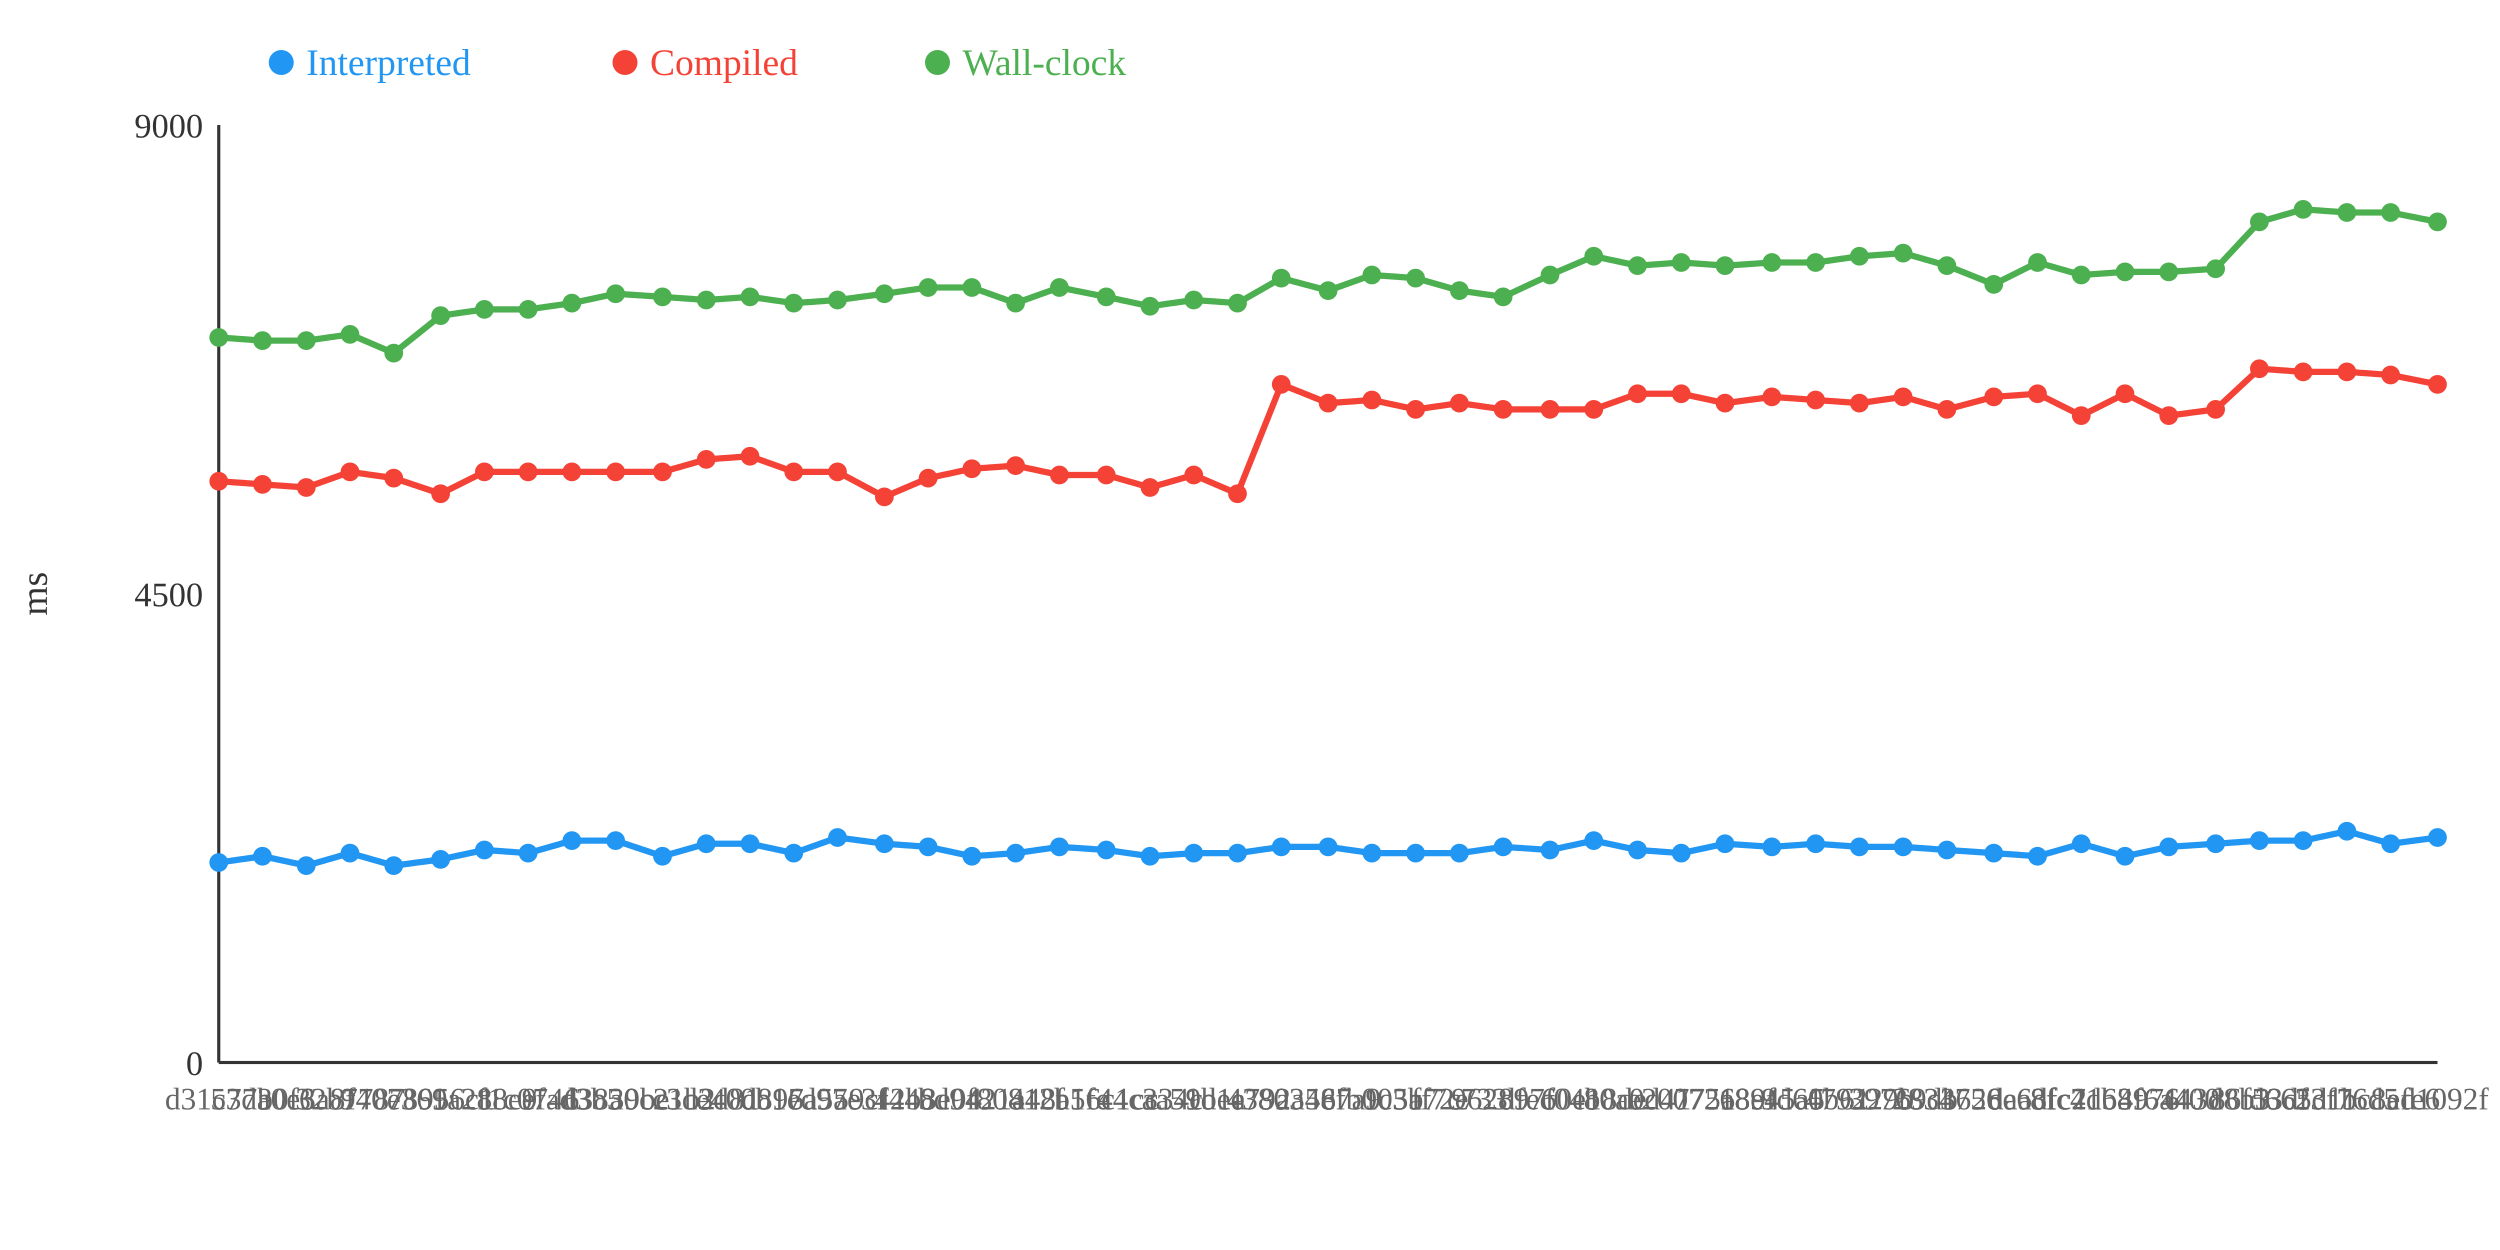
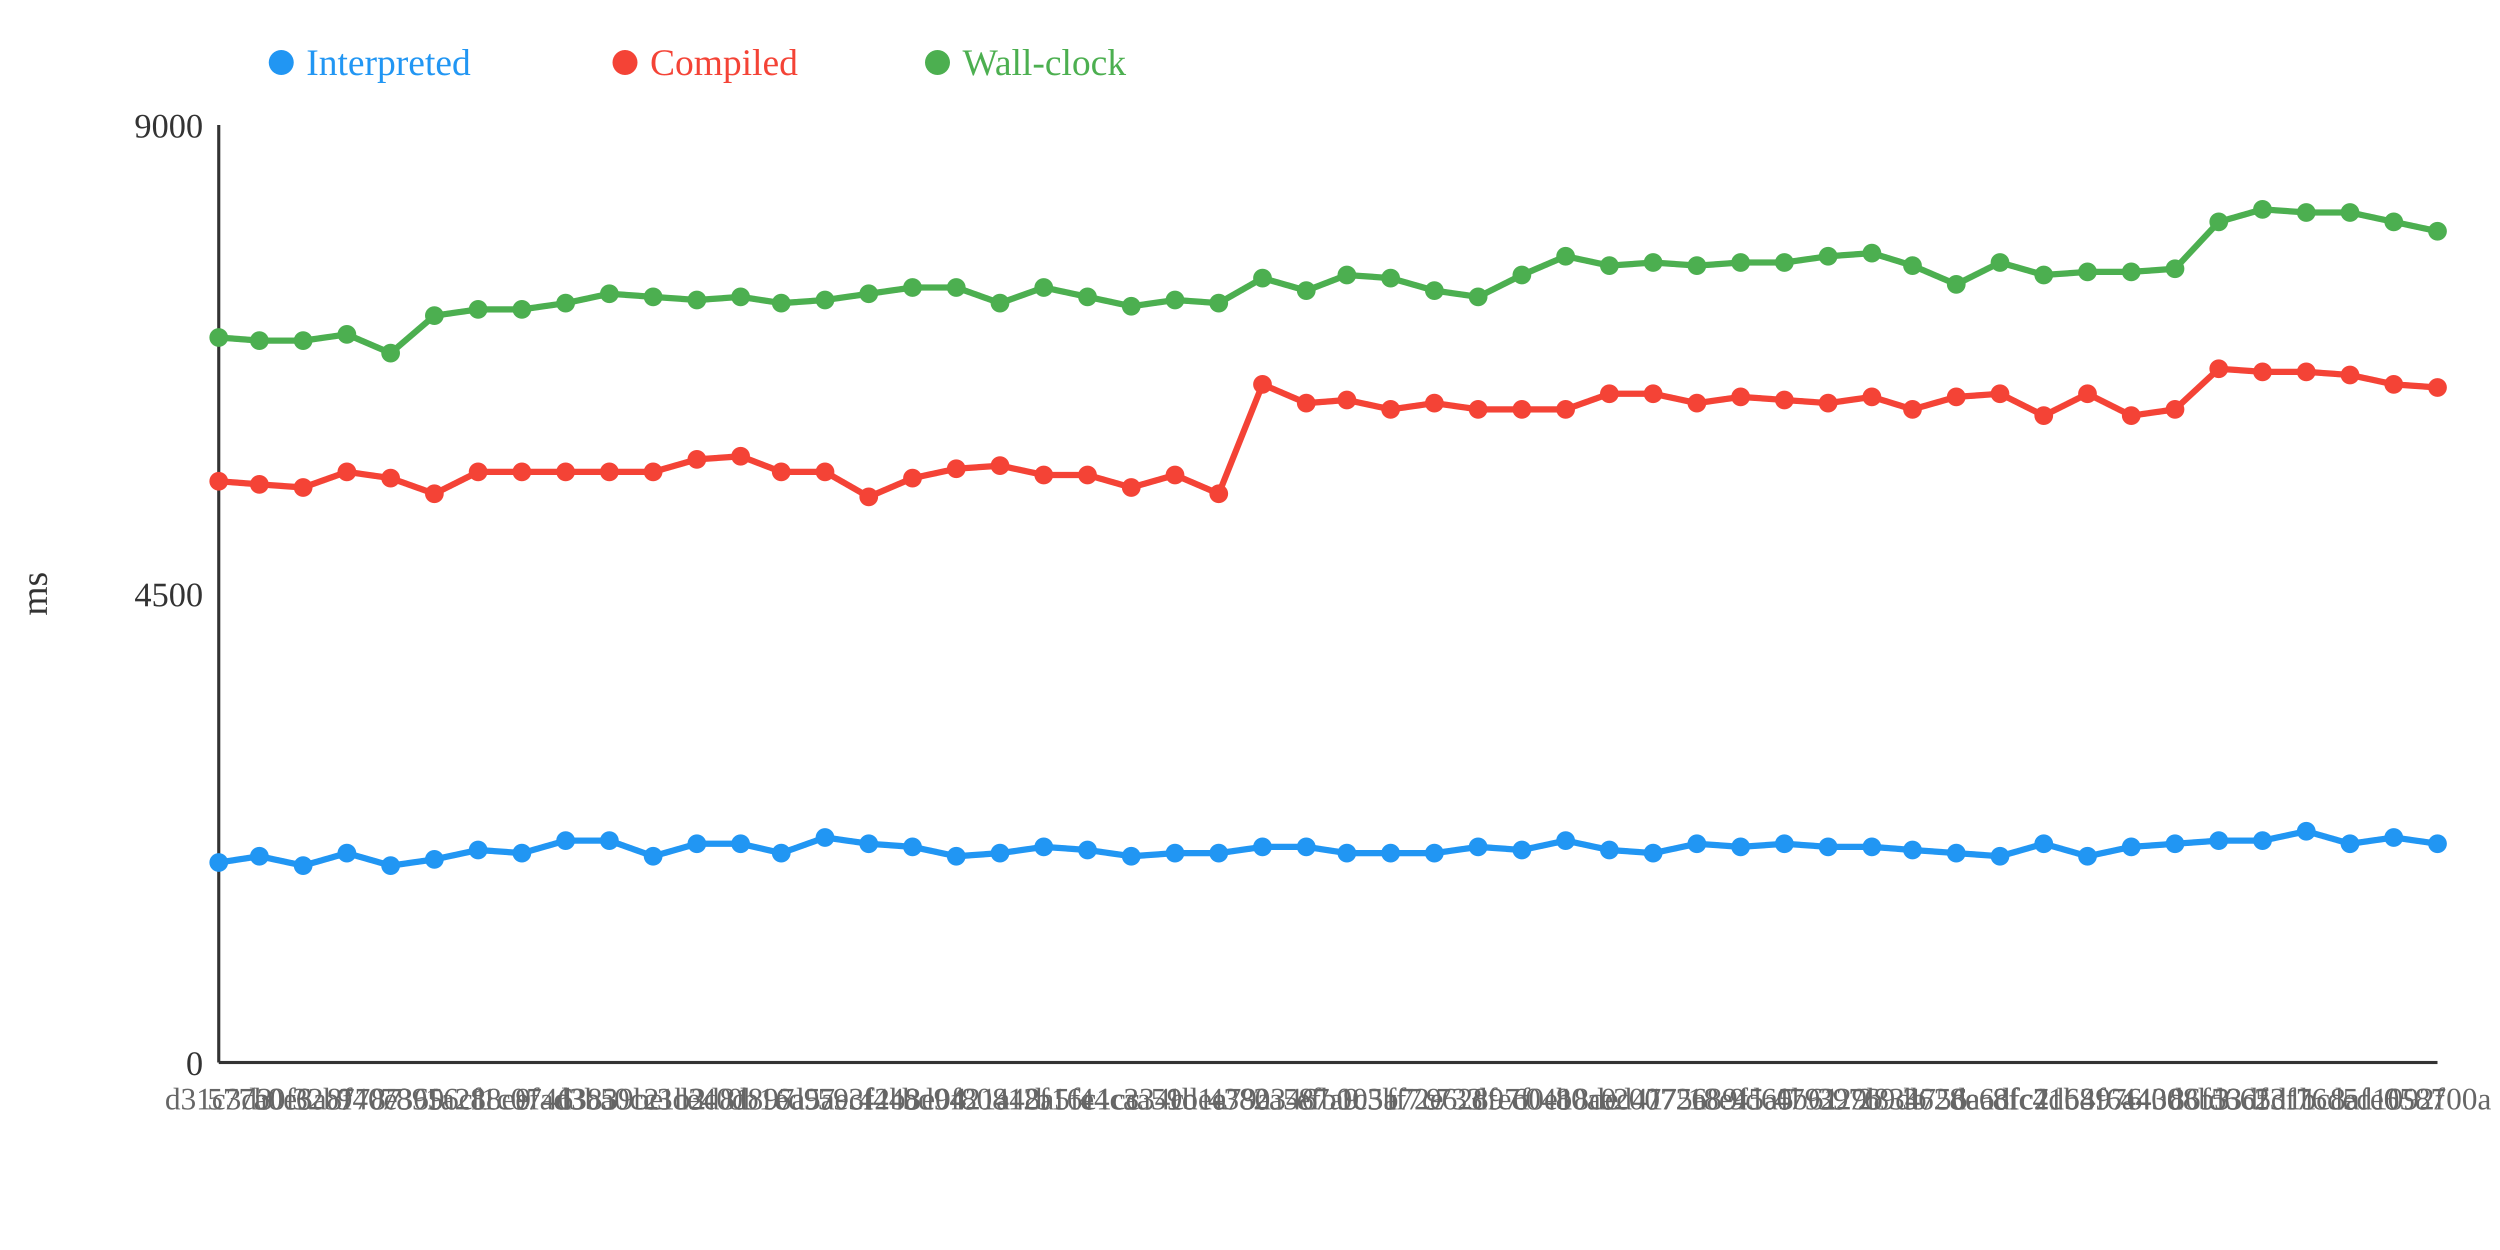
<svg xmlns="http://www.w3.org/2000/svg" width="800" height="400">
  <rect width="800" height="400" fill="white" />
  <line x1="70" y1="40" x2="70" y2="340" stroke="#333" stroke-width="1" />
  <line x1="70" y1="340" x2="780" y2="340" stroke="#333" stroke-width="1" />
  <text x="65" y="344" text-anchor="end" font-size="11" fill="#333">0</text>
  <text x="65" y="194" text-anchor="end" font-size="11" fill="#333">4500</text>
  <text x="65" y="44" text-anchor="end" font-size="11" fill="#333">9000</text>
  <text x="15" y="190" text-anchor="middle" font-size="12" fill="#333" transform="rotate(-90 15 190)">ms</text>
-   <polyline points="70,276 84,274 98,277 112,273 126,277 141,275 155,272 169,273 183,269 197,269 212,274 226,270 240,270 254,273 268,268 283,270 297,271 311,274 325,273 339,271 354,272 368,274 382,273 396,273 410,271 425,271 439,273 453,273 467,273 481,271 496,272 510,269 524,272 538,273 552,270 567,271 581,270 595,271 609,271 623,272 638,273 652,274 666,270 680,274 694,271 709,270 723,269 737,269 751,266 765,270 780,268" fill="none" stroke="#2196F3" stroke-width="2" />
-   <polyline points="70,154 84,155 98,156 112,151 126,153 141,158 155,151 169,151 183,151 197,151 212,151 226,147 240,146 254,151 268,151 283,159 297,153 311,150 325,149 339,152 354,152 368,156 382,152 396,158 410,123 425,129 439,128 453,131 467,129 481,131 496,131 510,131 524,126 538,126 552,129 567,127 581,128 595,129 609,127 623,131 638,127 652,126 666,133 680,126 694,133 709,131 723,118 737,119 751,119 765,120 780,123" fill="none" stroke="#F44336" stroke-width="2" />
-   <polyline points="70,108 84,109 98,109 112,107 126,113 141,101 155,99 169,99 183,97 197,94 212,95 226,96 240,95 254,97 268,96 283,94 297,92 311,92 325,97 339,92 354,95 368,98 382,96 396,97 410,89 425,93 439,88 453,89 467,93 481,95 496,88 510,82 524,85 538,84 552,85 567,84 581,84 595,82 609,81 623,85 638,91 652,84 666,88 680,87 694,87 709,86 723,71 737,67 751,68 765,68 780,71" fill="none" stroke="#4CAF50" stroke-width="2" />
+   <polyline points="70,276 83,274 97,277 111,273 125,277 139,275 153,272 167,273 181,269 195,269 209,274 223,270 237,270 250,273 264,268 278,270 292,271 306,274 320,273 334,271 348,272 362,274 376,273 390,273 404,271 418,271 431,273 445,273 459,273 473,271 487,272 501,269 515,272 529,273 543,270 557,271 571,270 585,271 599,271 612,272 626,273 640,274 654,270 668,274 682,271 696,270 710,269 724,269 738,266 752,270 766,268 780,270" fill="none" stroke="#2196F3" stroke-width="2" />
+   <polyline points="70,154 83,155 97,156 111,151 125,153 139,158 153,151 167,151 181,151 195,151 209,151 223,147 237,146 250,151 264,151 278,159 292,153 306,150 320,149 334,152 348,152 362,156 376,152 390,158 404,123 418,129 431,128 445,131 459,129 473,131 487,131 501,131 515,126 529,126 543,129 557,127 571,128 585,129 599,127 612,131 626,127 640,126 654,133 668,126 682,133 696,131 710,118 724,119 738,119 752,120 766,123 780,124" fill="none" stroke="#F44336" stroke-width="2" />
+   <polyline points="70,108 83,109 97,109 111,107 125,113 139,101 153,99 167,99 181,97 195,94 209,95 223,96 237,95 250,97 264,96 278,94 292,92 306,92 320,97 334,92 348,95 362,98 376,96 390,97 404,89 418,93 431,88 445,89 459,93 473,95 487,88 501,82 515,85 529,84 543,85 557,84 571,84 585,82 599,81 612,85 626,91 640,84 654,88 668,87 682,87 696,86 710,71 724,67 738,68 752,68 766,71 780,74" fill="none" stroke="#4CAF50" stroke-width="2" />
  <circle cx="70" cy="276" r="3" fill="#2196F3" />
  <circle cx="70" cy="154" r="3" fill="#F44336" />
  <circle cx="70" cy="108" r="3" fill="#4CAF50" />
-   <circle cx="84" cy="274" r="3" fill="#2196F3" />
-   <circle cx="84" cy="155" r="3" fill="#F44336" />
-   <circle cx="84" cy="109" r="3" fill="#4CAF50" />
-   <circle cx="98" cy="277" r="3" fill="#2196F3" />
-   <circle cx="98" cy="156" r="3" fill="#F44336" />
-   <circle cx="98" cy="109" r="3" fill="#4CAF50" />
-   <circle cx="112" cy="273" r="3" fill="#2196F3" />
-   <circle cx="112" cy="151" r="3" fill="#F44336" />
-   <circle cx="112" cy="107" r="3" fill="#4CAF50" />
-   <circle cx="126" cy="277" r="3" fill="#2196F3" />
-   <circle cx="126" cy="153" r="3" fill="#F44336" />
-   <circle cx="126" cy="113" r="3" fill="#4CAF50" />
-   <circle cx="141" cy="275" r="3" fill="#2196F3" />
-   <circle cx="141" cy="158" r="3" fill="#F44336" />
-   <circle cx="141" cy="101" r="3" fill="#4CAF50" />
-   <circle cx="155" cy="272" r="3" fill="#2196F3" />
-   <circle cx="155" cy="151" r="3" fill="#F44336" />
-   <circle cx="155" cy="99" r="3" fill="#4CAF50" />
-   <circle cx="169" cy="273" r="3" fill="#2196F3" />
-   <circle cx="169" cy="151" r="3" fill="#F44336" />
-   <circle cx="169" cy="99" r="3" fill="#4CAF50" />
-   <circle cx="183" cy="269" r="3" fill="#2196F3" />
-   <circle cx="183" cy="151" r="3" fill="#F44336" />
-   <circle cx="183" cy="97" r="3" fill="#4CAF50" />
-   <circle cx="197" cy="269" r="3" fill="#2196F3" />
-   <circle cx="197" cy="151" r="3" fill="#F44336" />
-   <circle cx="197" cy="94" r="3" fill="#4CAF50" />
-   <circle cx="212" cy="274" r="3" fill="#2196F3" />
-   <circle cx="212" cy="151" r="3" fill="#F44336" />
-   <circle cx="212" cy="95" r="3" fill="#4CAF50" />
-   <circle cx="226" cy="270" r="3" fill="#2196F3" />
-   <circle cx="226" cy="147" r="3" fill="#F44336" />
-   <circle cx="226" cy="96" r="3" fill="#4CAF50" />
-   <circle cx="240" cy="270" r="3" fill="#2196F3" />
-   <circle cx="240" cy="146" r="3" fill="#F44336" />
-   <circle cx="240" cy="95" r="3" fill="#4CAF50" />
-   <circle cx="254" cy="273" r="3" fill="#2196F3" />
-   <circle cx="254" cy="151" r="3" fill="#F44336" />
-   <circle cx="254" cy="97" r="3" fill="#4CAF50" />
-   <circle cx="268" cy="268" r="3" fill="#2196F3" />
-   <circle cx="268" cy="151" r="3" fill="#F44336" />
-   <circle cx="268" cy="96" r="3" fill="#4CAF50" />
-   <circle cx="283" cy="270" r="3" fill="#2196F3" />
-   <circle cx="283" cy="159" r="3" fill="#F44336" />
-   <circle cx="283" cy="94" r="3" fill="#4CAF50" />
-   <circle cx="297" cy="271" r="3" fill="#2196F3" />
-   <circle cx="297" cy="153" r="3" fill="#F44336" />
-   <circle cx="297" cy="92" r="3" fill="#4CAF50" />
-   <circle cx="311" cy="274" r="3" fill="#2196F3" />
-   <circle cx="311" cy="150" r="3" fill="#F44336" />
-   <circle cx="311" cy="92" r="3" fill="#4CAF50" />
-   <circle cx="325" cy="273" r="3" fill="#2196F3" />
-   <circle cx="325" cy="149" r="3" fill="#F44336" />
-   <circle cx="325" cy="97" r="3" fill="#4CAF50" />
-   <circle cx="339" cy="271" r="3" fill="#2196F3" />
-   <circle cx="339" cy="152" r="3" fill="#F44336" />
-   <circle cx="339" cy="92" r="3" fill="#4CAF50" />
-   <circle cx="354" cy="272" r="3" fill="#2196F3" />
-   <circle cx="354" cy="152" r="3" fill="#F44336" />
-   <circle cx="354" cy="95" r="3" fill="#4CAF50" />
-   <circle cx="368" cy="274" r="3" fill="#2196F3" />
-   <circle cx="368" cy="156" r="3" fill="#F44336" />
-   <circle cx="368" cy="98" r="3" fill="#4CAF50" />
-   <circle cx="382" cy="273" r="3" fill="#2196F3" />
-   <circle cx="382" cy="152" r="3" fill="#F44336" />
-   <circle cx="382" cy="96" r="3" fill="#4CAF50" />
-   <circle cx="396" cy="273" r="3" fill="#2196F3" />
-   <circle cx="396" cy="158" r="3" fill="#F44336" />
-   <circle cx="396" cy="97" r="3" fill="#4CAF50" />
-   <circle cx="410" cy="271" r="3" fill="#2196F3" />
-   <circle cx="410" cy="123" r="3" fill="#F44336" />
-   <circle cx="410" cy="89" r="3" fill="#4CAF50" />
-   <circle cx="425" cy="271" r="3" fill="#2196F3" />
-   <circle cx="425" cy="129" r="3" fill="#F44336" />
-   <circle cx="425" cy="93" r="3" fill="#4CAF50" />
-   <circle cx="439" cy="273" r="3" fill="#2196F3" />
-   <circle cx="439" cy="128" r="3" fill="#F44336" />
-   <circle cx="439" cy="88" r="3" fill="#4CAF50" />
-   <circle cx="453" cy="273" r="3" fill="#2196F3" />
-   <circle cx="453" cy="131" r="3" fill="#F44336" />
-   <circle cx="453" cy="89" r="3" fill="#4CAF50" />
-   <circle cx="467" cy="273" r="3" fill="#2196F3" />
-   <circle cx="467" cy="129" r="3" fill="#F44336" />
-   <circle cx="467" cy="93" r="3" fill="#4CAF50" />
-   <circle cx="481" cy="271" r="3" fill="#2196F3" />
-   <circle cx="481" cy="131" r="3" fill="#F44336" />
-   <circle cx="481" cy="95" r="3" fill="#4CAF50" />
-   <circle cx="496" cy="272" r="3" fill="#2196F3" />
-   <circle cx="496" cy="131" r="3" fill="#F44336" />
-   <circle cx="496" cy="88" r="3" fill="#4CAF50" />
-   <circle cx="510" cy="269" r="3" fill="#2196F3" />
-   <circle cx="510" cy="131" r="3" fill="#F44336" />
-   <circle cx="510" cy="82" r="3" fill="#4CAF50" />
-   <circle cx="524" cy="272" r="3" fill="#2196F3" />
-   <circle cx="524" cy="126" r="3" fill="#F44336" />
-   <circle cx="524" cy="85" r="3" fill="#4CAF50" />
-   <circle cx="538" cy="273" r="3" fill="#2196F3" />
-   <circle cx="538" cy="126" r="3" fill="#F44336" />
-   <circle cx="538" cy="84" r="3" fill="#4CAF50" />
-   <circle cx="552" cy="270" r="3" fill="#2196F3" />
-   <circle cx="552" cy="129" r="3" fill="#F44336" />
-   <circle cx="552" cy="85" r="3" fill="#4CAF50" />
-   <circle cx="567" cy="271" r="3" fill="#2196F3" />
-   <circle cx="567" cy="127" r="3" fill="#F44336" />
-   <circle cx="567" cy="84" r="3" fill="#4CAF50" />
-   <circle cx="581" cy="270" r="3" fill="#2196F3" />
-   <circle cx="581" cy="128" r="3" fill="#F44336" />
-   <circle cx="581" cy="84" r="3" fill="#4CAF50" />
-   <circle cx="595" cy="271" r="3" fill="#2196F3" />
-   <circle cx="595" cy="129" r="3" fill="#F44336" />
-   <circle cx="595" cy="82" r="3" fill="#4CAF50" />
-   <circle cx="609" cy="271" r="3" fill="#2196F3" />
-   <circle cx="609" cy="127" r="3" fill="#F44336" />
-   <circle cx="609" cy="81" r="3" fill="#4CAF50" />
-   <circle cx="623" cy="272" r="3" fill="#2196F3" />
-   <circle cx="623" cy="131" r="3" fill="#F44336" />
-   <circle cx="623" cy="85" r="3" fill="#4CAF50" />
-   <circle cx="638" cy="273" r="3" fill="#2196F3" />
-   <circle cx="638" cy="127" r="3" fill="#F44336" />
-   <circle cx="638" cy="91" r="3" fill="#4CAF50" />
-   <circle cx="652" cy="274" r="3" fill="#2196F3" />
-   <circle cx="652" cy="126" r="3" fill="#F44336" />
-   <circle cx="652" cy="84" r="3" fill="#4CAF50" />
-   <circle cx="666" cy="270" r="3" fill="#2196F3" />
-   <circle cx="666" cy="133" r="3" fill="#F44336" />
-   <circle cx="666" cy="88" r="3" fill="#4CAF50" />
-   <circle cx="680" cy="274" r="3" fill="#2196F3" />
-   <circle cx="680" cy="126" r="3" fill="#F44336" />
-   <circle cx="680" cy="87" r="3" fill="#4CAF50" />
-   <circle cx="694" cy="271" r="3" fill="#2196F3" />
-   <circle cx="694" cy="133" r="3" fill="#F44336" />
-   <circle cx="694" cy="87" r="3" fill="#4CAF50" />
-   <circle cx="709" cy="270" r="3" fill="#2196F3" />
-   <circle cx="709" cy="131" r="3" fill="#F44336" />
-   <circle cx="709" cy="86" r="3" fill="#4CAF50" />
-   <circle cx="723" cy="269" r="3" fill="#2196F3" />
-   <circle cx="723" cy="118" r="3" fill="#F44336" />
-   <circle cx="723" cy="71" r="3" fill="#4CAF50" />
-   <circle cx="737" cy="269" r="3" fill="#2196F3" />
-   <circle cx="737" cy="119" r="3" fill="#F44336" />
-   <circle cx="737" cy="67" r="3" fill="#4CAF50" />
-   <circle cx="751" cy="266" r="3" fill="#2196F3" />
-   <circle cx="751" cy="119" r="3" fill="#F44336" />
-   <circle cx="751" cy="68" r="3" fill="#4CAF50" />
-   <circle cx="765" cy="270" r="3" fill="#2196F3" />
-   <circle cx="765" cy="120" r="3" fill="#F44336" />
-   <circle cx="765" cy="68" r="3" fill="#4CAF50" />
-   <circle cx="780" cy="268" r="3" fill="#2196F3" />
-   <circle cx="780" cy="123" r="3" fill="#F44336" />
-   <circle cx="780" cy="71" r="3" fill="#4CAF50" />
+   <circle cx="83" cy="274" r="3" fill="#2196F3" />
+   <circle cx="83" cy="155" r="3" fill="#F44336" />
+   <circle cx="83" cy="109" r="3" fill="#4CAF50" />
+   <circle cx="97" cy="277" r="3" fill="#2196F3" />
+   <circle cx="97" cy="156" r="3" fill="#F44336" />
+   <circle cx="97" cy="109" r="3" fill="#4CAF50" />
+   <circle cx="111" cy="273" r="3" fill="#2196F3" />
+   <circle cx="111" cy="151" r="3" fill="#F44336" />
+   <circle cx="111" cy="107" r="3" fill="#4CAF50" />
+   <circle cx="125" cy="277" r="3" fill="#2196F3" />
+   <circle cx="125" cy="153" r="3" fill="#F44336" />
+   <circle cx="125" cy="113" r="3" fill="#4CAF50" />
+   <circle cx="139" cy="275" r="3" fill="#2196F3" />
+   <circle cx="139" cy="158" r="3" fill="#F44336" />
+   <circle cx="139" cy="101" r="3" fill="#4CAF50" />
+   <circle cx="153" cy="272" r="3" fill="#2196F3" />
+   <circle cx="153" cy="151" r="3" fill="#F44336" />
+   <circle cx="153" cy="99" r="3" fill="#4CAF50" />
+   <circle cx="167" cy="273" r="3" fill="#2196F3" />
+   <circle cx="167" cy="151" r="3" fill="#F44336" />
+   <circle cx="167" cy="99" r="3" fill="#4CAF50" />
+   <circle cx="181" cy="269" r="3" fill="#2196F3" />
+   <circle cx="181" cy="151" r="3" fill="#F44336" />
+   <circle cx="181" cy="97" r="3" fill="#4CAF50" />
+   <circle cx="195" cy="269" r="3" fill="#2196F3" />
+   <circle cx="195" cy="151" r="3" fill="#F44336" />
+   <circle cx="195" cy="94" r="3" fill="#4CAF50" />
+   <circle cx="209" cy="274" r="3" fill="#2196F3" />
+   <circle cx="209" cy="151" r="3" fill="#F44336" />
+   <circle cx="209" cy="95" r="3" fill="#4CAF50" />
+   <circle cx="223" cy="270" r="3" fill="#2196F3" />
+   <circle cx="223" cy="147" r="3" fill="#F44336" />
+   <circle cx="223" cy="96" r="3" fill="#4CAF50" />
+   <circle cx="237" cy="270" r="3" fill="#2196F3" />
+   <circle cx="237" cy="146" r="3" fill="#F44336" />
+   <circle cx="237" cy="95" r="3" fill="#4CAF50" />
+   <circle cx="250" cy="273" r="3" fill="#2196F3" />
+   <circle cx="250" cy="151" r="3" fill="#F44336" />
+   <circle cx="250" cy="97" r="3" fill="#4CAF50" />
+   <circle cx="264" cy="268" r="3" fill="#2196F3" />
+   <circle cx="264" cy="151" r="3" fill="#F44336" />
+   <circle cx="264" cy="96" r="3" fill="#4CAF50" />
+   <circle cx="278" cy="270" r="3" fill="#2196F3" />
+   <circle cx="278" cy="159" r="3" fill="#F44336" />
+   <circle cx="278" cy="94" r="3" fill="#4CAF50" />
+   <circle cx="292" cy="271" r="3" fill="#2196F3" />
+   <circle cx="292" cy="153" r="3" fill="#F44336" />
+   <circle cx="292" cy="92" r="3" fill="#4CAF50" />
+   <circle cx="306" cy="274" r="3" fill="#2196F3" />
+   <circle cx="306" cy="150" r="3" fill="#F44336" />
+   <circle cx="306" cy="92" r="3" fill="#4CAF50" />
+   <circle cx="320" cy="273" r="3" fill="#2196F3" />
+   <circle cx="320" cy="149" r="3" fill="#F44336" />
+   <circle cx="320" cy="97" r="3" fill="#4CAF50" />
+   <circle cx="334" cy="271" r="3" fill="#2196F3" />
+   <circle cx="334" cy="152" r="3" fill="#F44336" />
+   <circle cx="334" cy="92" r="3" fill="#4CAF50" />
+   <circle cx="348" cy="272" r="3" fill="#2196F3" />
+   <circle cx="348" cy="152" r="3" fill="#F44336" />
+   <circle cx="348" cy="95" r="3" fill="#4CAF50" />
+   <circle cx="362" cy="274" r="3" fill="#2196F3" />
+   <circle cx="362" cy="156" r="3" fill="#F44336" />
+   <circle cx="362" cy="98" r="3" fill="#4CAF50" />
+   <circle cx="376" cy="273" r="3" fill="#2196F3" />
+   <circle cx="376" cy="152" r="3" fill="#F44336" />
+   <circle cx="376" cy="96" r="3" fill="#4CAF50" />
+   <circle cx="390" cy="273" r="3" fill="#2196F3" />
+   <circle cx="390" cy="158" r="3" fill="#F44336" />
+   <circle cx="390" cy="97" r="3" fill="#4CAF50" />
+   <circle cx="404" cy="271" r="3" fill="#2196F3" />
+   <circle cx="404" cy="123" r="3" fill="#F44336" />
+   <circle cx="404" cy="89" r="3" fill="#4CAF50" />
+   <circle cx="418" cy="271" r="3" fill="#2196F3" />
+   <circle cx="418" cy="129" r="3" fill="#F44336" />
+   <circle cx="418" cy="93" r="3" fill="#4CAF50" />
+   <circle cx="431" cy="273" r="3" fill="#2196F3" />
+   <circle cx="431" cy="128" r="3" fill="#F44336" />
+   <circle cx="431" cy="88" r="3" fill="#4CAF50" />
+   <circle cx="445" cy="273" r="3" fill="#2196F3" />
+   <circle cx="445" cy="131" r="3" fill="#F44336" />
+   <circle cx="445" cy="89" r="3" fill="#4CAF50" />
+   <circle cx="459" cy="273" r="3" fill="#2196F3" />
+   <circle cx="459" cy="129" r="3" fill="#F44336" />
+   <circle cx="459" cy="93" r="3" fill="#4CAF50" />
+   <circle cx="473" cy="271" r="3" fill="#2196F3" />
+   <circle cx="473" cy="131" r="3" fill="#F44336" />
+   <circle cx="473" cy="95" r="3" fill="#4CAF50" />
+   <circle cx="487" cy="272" r="3" fill="#2196F3" />
+   <circle cx="487" cy="131" r="3" fill="#F44336" />
+   <circle cx="487" cy="88" r="3" fill="#4CAF50" />
+   <circle cx="501" cy="269" r="3" fill="#2196F3" />
+   <circle cx="501" cy="131" r="3" fill="#F44336" />
+   <circle cx="501" cy="82" r="3" fill="#4CAF50" />
+   <circle cx="515" cy="272" r="3" fill="#2196F3" />
+   <circle cx="515" cy="126" r="3" fill="#F44336" />
+   <circle cx="515" cy="85" r="3" fill="#4CAF50" />
+   <circle cx="529" cy="273" r="3" fill="#2196F3" />
+   <circle cx="529" cy="126" r="3" fill="#F44336" />
+   <circle cx="529" cy="84" r="3" fill="#4CAF50" />
+   <circle cx="543" cy="270" r="3" fill="#2196F3" />
+   <circle cx="543" cy="129" r="3" fill="#F44336" />
+   <circle cx="543" cy="85" r="3" fill="#4CAF50" />
+   <circle cx="557" cy="271" r="3" fill="#2196F3" />
+   <circle cx="557" cy="127" r="3" fill="#F44336" />
+   <circle cx="557" cy="84" r="3" fill="#4CAF50" />
+   <circle cx="571" cy="270" r="3" fill="#2196F3" />
+   <circle cx="571" cy="128" r="3" fill="#F44336" />
+   <circle cx="571" cy="84" r="3" fill="#4CAF50" />
+   <circle cx="585" cy="271" r="3" fill="#2196F3" />
+   <circle cx="585" cy="129" r="3" fill="#F44336" />
+   <circle cx="585" cy="82" r="3" fill="#4CAF50" />
+   <circle cx="599" cy="271" r="3" fill="#2196F3" />
+   <circle cx="599" cy="127" r="3" fill="#F44336" />
+   <circle cx="599" cy="81" r="3" fill="#4CAF50" />
+   <circle cx="612" cy="272" r="3" fill="#2196F3" />
+   <circle cx="612" cy="131" r="3" fill="#F44336" />
+   <circle cx="612" cy="85" r="3" fill="#4CAF50" />
+   <circle cx="626" cy="273" r="3" fill="#2196F3" />
+   <circle cx="626" cy="127" r="3" fill="#F44336" />
+   <circle cx="626" cy="91" r="3" fill="#4CAF50" />
+   <circle cx="640" cy="274" r="3" fill="#2196F3" />
+   <circle cx="640" cy="126" r="3" fill="#F44336" />
+   <circle cx="640" cy="84" r="3" fill="#4CAF50" />
+   <circle cx="654" cy="270" r="3" fill="#2196F3" />
+   <circle cx="654" cy="133" r="3" fill="#F44336" />
+   <circle cx="654" cy="88" r="3" fill="#4CAF50" />
+   <circle cx="668" cy="274" r="3" fill="#2196F3" />
+   <circle cx="668" cy="126" r="3" fill="#F44336" />
+   <circle cx="668" cy="87" r="3" fill="#4CAF50" />
+   <circle cx="682" cy="271" r="3" fill="#2196F3" />
+   <circle cx="682" cy="133" r="3" fill="#F44336" />
+   <circle cx="682" cy="87" r="3" fill="#4CAF50" />
+   <circle cx="696" cy="270" r="3" fill="#2196F3" />
+   <circle cx="696" cy="131" r="3" fill="#F44336" />
+   <circle cx="696" cy="86" r="3" fill="#4CAF50" />
+   <circle cx="710" cy="269" r="3" fill="#2196F3" />
+   <circle cx="710" cy="118" r="3" fill="#F44336" />
+   <circle cx="710" cy="71" r="3" fill="#4CAF50" />
+   <circle cx="724" cy="269" r="3" fill="#2196F3" />
+   <circle cx="724" cy="119" r="3" fill="#F44336" />
+   <circle cx="724" cy="67" r="3" fill="#4CAF50" />
+   <circle cx="738" cy="266" r="3" fill="#2196F3" />
+   <circle cx="738" cy="119" r="3" fill="#F44336" />
+   <circle cx="738" cy="68" r="3" fill="#4CAF50" />
+   <circle cx="752" cy="270" r="3" fill="#2196F3" />
+   <circle cx="752" cy="120" r="3" fill="#F44336" />
+   <circle cx="752" cy="68" r="3" fill="#4CAF50" />
+   <circle cx="766" cy="268" r="3" fill="#2196F3" />
+   <circle cx="766" cy="123" r="3" fill="#F44336" />
+   <circle cx="766" cy="71" r="3" fill="#4CAF50" />
+   <circle cx="780" cy="270" r="3" fill="#2196F3" />
+   <circle cx="780" cy="124" r="3" fill="#F44336" />
+   <circle cx="780" cy="74" r="3" fill="#4CAF50" />
  <text x="70" y="355" text-anchor="middle" font-size="10" fill="#666">d31c3d3</text>
-   <text x="84" y="355" text-anchor="middle" font-size="10" fill="#666">577b0f6</text>
-   <text x="98" y="355" text-anchor="middle" font-size="10" fill="#666">a0e3a8f</text>
-   <text x="112" y="355" text-anchor="middle" font-size="10" fill="#666">32b7787</text>
-   <text x="126" y="355" text-anchor="middle" font-size="10" fill="#666">940e369</text>
-   <text x="141" y="355" text-anchor="middle" font-size="10" fill="#666">78956c1</text>
-   <text x="155" y="355" text-anchor="middle" font-size="10" fill="#666">1a288e9</text>
-   <text x="169" y="355" text-anchor="middle" font-size="10" fill="#666">f1c0746</text>
-   <text x="183" y="355" text-anchor="middle" font-size="10" fill="#666">efad3b5</text>
-   <text x="197" y="355" text-anchor="middle" font-size="10" fill="#666">d3839be</text>
-   <text x="212" y="355" text-anchor="middle" font-size="10" fill="#666">a0c21b2</text>
-   <text x="226" y="355" text-anchor="middle" font-size="10" fill="#666">c3d3d81</text>
-   <text x="240" y="355" text-anchor="middle" font-size="10" fill="#666">e40d897</text>
-   <text x="254" y="355" text-anchor="middle" font-size="10" fill="#666">0b1ed97</text>
-   <text x="268" y="355" text-anchor="middle" font-size="10" fill="#666">6a5ae3f</text>
-   <text x="283" y="355" text-anchor="middle" font-size="10" fill="#666">59cf448</text>
-   <text x="297" y="355" text-anchor="middle" font-size="10" fill="#666">42b3e04</text>
-   <text x="311" y="355" text-anchor="middle" font-size="10" fill="#666">bd9421a</text>
-   <text x="325" y="355" text-anchor="middle" font-size="10" fill="#666">f80812f</text>
-   <text x="339" y="355" text-anchor="middle" font-size="10" fill="#666">448a5fe</text>
-   <text x="354" y="355" text-anchor="middle" font-size="10" fill="#666">b16c1cc</text>
-   <text x="368" y="355" text-anchor="middle" font-size="10" fill="#666">44c334c</text>
-   <text x="382" y="355" text-anchor="middle" font-size="10" fill="#666">aa51d1a</text>
-   <text x="396" y="355" text-anchor="middle" font-size="10" fill="#666">9bee79a</text>
-   <text x="410" y="355" text-anchor="middle" font-size="10" fill="#666">4380346</text>
-   <text x="425" y="355" text-anchor="middle" font-size="10" fill="#666">2a587a9</text>
-   <text x="439" y="355" text-anchor="middle" font-size="10" fill="#666">efb005a</text>
-   <text x="453" y="355" text-anchor="middle" font-size="10" fill="#666">1c3b72e</text>
-   <text x="467" y="355" text-anchor="middle" font-size="10" fill="#666">ff7c733</text>
-   <text x="481" y="355" text-anchor="middle" font-size="10" fill="#666">962897f</text>
-   <text x="496" y="355" text-anchor="middle" font-size="10" fill="#666">dfec04b</text>
-   <text x="510" y="355" text-anchor="middle" font-size="10" fill="#666">60e18de</text>
-   <text x="524" y="355" text-anchor="middle" font-size="10" fill="#666">80a0d41</text>
-   <text x="538" y="355" text-anchor="middle" font-size="10" fill="#666">e200726</text>
-   <text x="552" y="355" text-anchor="middle" font-size="10" fill="#666">775a89f</text>
-   <text x="567" y="355" text-anchor="middle" font-size="10" fill="#666">18e45a5</text>
-   <text x="581" y="355" text-anchor="middle" font-size="10" fill="#666">9d60b61</text>
-   <text x="595" y="355" text-anchor="middle" font-size="10" fill="#666">479229b</text>
-   <text x="609" y="355" text-anchor="middle" font-size="10" fill="#666">39769db</text>
-   <text x="623" y="355" text-anchor="middle" font-size="10" fill="#666">2834756</text>
-   <text x="638" y="355" text-anchor="middle" font-size="10" fill="#666">3628e6d</text>
-   <text x="652" y="355" text-anchor="middle" font-size="10" fill="#666">daa3fc2</text>
-   <text x="666" y="355" text-anchor="middle" font-size="10" fill="#666">8fc41b8</text>
-   <text x="680" y="355" text-anchor="middle" font-size="10" fill="#666">7d63976</text>
-   <text x="694" y="355" text-anchor="middle" font-size="10" fill="#666">4f6a400</text>
-   <text x="709" y="355" text-anchor="middle" font-size="10" fill="#666">443d8b3</text>
-   <text x="723" y="355" text-anchor="middle" font-size="10" fill="#666">86f53df</text>
-   <text x="737" y="355" text-anchor="middle" font-size="10" fill="#666">d665d11</text>
-   <text x="751" y="355" text-anchor="middle" font-size="10" fill="#666">23f76d5</text>
-   <text x="765" y="355" text-anchor="middle" font-size="10" fill="#666">bc8afe6</text>
-   <text x="780" y="355" text-anchor="middle" font-size="10" fill="#666">ed1092f</text>
+   <text x="83" y="355" text-anchor="middle" font-size="10" fill="#666">577b0f6</text>
+   <text x="97" y="355" text-anchor="middle" font-size="10" fill="#666">a0e3a8f</text>
+   <text x="111" y="355" text-anchor="middle" font-size="10" fill="#666">32b7787</text>
+   <text x="125" y="355" text-anchor="middle" font-size="10" fill="#666">940e369</text>
+   <text x="139" y="355" text-anchor="middle" font-size="10" fill="#666">78956c1</text>
+   <text x="153" y="355" text-anchor="middle" font-size="10" fill="#666">1a288e9</text>
+   <text x="167" y="355" text-anchor="middle" font-size="10" fill="#666">f1c0746</text>
+   <text x="181" y="355" text-anchor="middle" font-size="10" fill="#666">efad3b5</text>
+   <text x="195" y="355" text-anchor="middle" font-size="10" fill="#666">d3839be</text>
+   <text x="209" y="355" text-anchor="middle" font-size="10" fill="#666">a0c21b2</text>
+   <text x="223" y="355" text-anchor="middle" font-size="10" fill="#666">c3d3d81</text>
+   <text x="237" y="355" text-anchor="middle" font-size="10" fill="#666">e40d897</text>
+   <text x="250" y="355" text-anchor="middle" font-size="10" fill="#666">0b1ed97</text>
+   <text x="264" y="355" text-anchor="middle" font-size="10" fill="#666">6a5ae3f</text>
+   <text x="278" y="355" text-anchor="middle" font-size="10" fill="#666">59cf448</text>
+   <text x="292" y="355" text-anchor="middle" font-size="10" fill="#666">42b3e04</text>
+   <text x="306" y="355" text-anchor="middle" font-size="10" fill="#666">bd9421a</text>
+   <text x="320" y="355" text-anchor="middle" font-size="10" fill="#666">f80812f</text>
+   <text x="334" y="355" text-anchor="middle" font-size="10" fill="#666">448a5fe</text>
+   <text x="348" y="355" text-anchor="middle" font-size="10" fill="#666">b16c1cc</text>
+   <text x="362" y="355" text-anchor="middle" font-size="10" fill="#666">44c334c</text>
+   <text x="376" y="355" text-anchor="middle" font-size="10" fill="#666">aa51d1a</text>
+   <text x="390" y="355" text-anchor="middle" font-size="10" fill="#666">9bee79a</text>
+   <text x="404" y="355" text-anchor="middle" font-size="10" fill="#666">4380346</text>
+   <text x="418" y="355" text-anchor="middle" font-size="10" fill="#666">2a587a9</text>
+   <text x="431" y="355" text-anchor="middle" font-size="10" fill="#666">efb005a</text>
+   <text x="445" y="355" text-anchor="middle" font-size="10" fill="#666">1c3b72e</text>
+   <text x="459" y="355" text-anchor="middle" font-size="10" fill="#666">ff7c733</text>
+   <text x="473" y="355" text-anchor="middle" font-size="10" fill="#666">962897f</text>
+   <text x="487" y="355" text-anchor="middle" font-size="10" fill="#666">dfec04b</text>
+   <text x="501" y="355" text-anchor="middle" font-size="10" fill="#666">60e18de</text>
+   <text x="515" y="355" text-anchor="middle" font-size="10" fill="#666">80a0d41</text>
+   <text x="529" y="355" text-anchor="middle" font-size="10" fill="#666">e200726</text>
+   <text x="543" y="355" text-anchor="middle" font-size="10" fill="#666">775a89f</text>
+   <text x="557" y="355" text-anchor="middle" font-size="10" fill="#666">18e45a5</text>
+   <text x="571" y="355" text-anchor="middle" font-size="10" fill="#666">9d60b61</text>
+   <text x="585" y="355" text-anchor="middle" font-size="10" fill="#666">479229b</text>
+   <text x="599" y="355" text-anchor="middle" font-size="10" fill="#666">39769db</text>
+   <text x="612" y="355" text-anchor="middle" font-size="10" fill="#666">2834756</text>
+   <text x="626" y="355" text-anchor="middle" font-size="10" fill="#666">3628e6d</text>
+   <text x="640" y="355" text-anchor="middle" font-size="10" fill="#666">daa3fc2</text>
+   <text x="654" y="355" text-anchor="middle" font-size="10" fill="#666">8fc41b8</text>
+   <text x="668" y="355" text-anchor="middle" font-size="10" fill="#666">7d63976</text>
+   <text x="682" y="355" text-anchor="middle" font-size="10" fill="#666">4f6a400</text>
+   <text x="696" y="355" text-anchor="middle" font-size="10" fill="#666">443d8b3</text>
+   <text x="710" y="355" text-anchor="middle" font-size="10" fill="#666">86f53df</text>
+   <text x="724" y="355" text-anchor="middle" font-size="10" fill="#666">d665d11</text>
+   <text x="738" y="355" text-anchor="middle" font-size="10" fill="#666">23f76d5</text>
+   <text x="752" y="355" text-anchor="middle" font-size="10" fill="#666">bc8afe6</text>
+   <text x="766" y="355" text-anchor="middle" font-size="10" fill="#666">ed1092f</text>
+   <text x="780" y="355" text-anchor="middle" font-size="10" fill="#666">058700a</text>
  <circle cx="90" cy="20" r="4" fill="#2196F3" />
  <text x="98" y="24" text-anchor="start" font-size="12" fill="#2196F3">Interpreted</text>
  <circle cx="200" cy="20" r="4" fill="#F44336" />
  <text x="208" y="24" text-anchor="start" font-size="12" fill="#F44336">Compiled</text>
  <circle cx="300" cy="20" r="4" fill="#4CAF50" />
  <text x="308" y="24" text-anchor="start" font-size="12" fill="#4CAF50">Wall-clock</text>
</svg>
